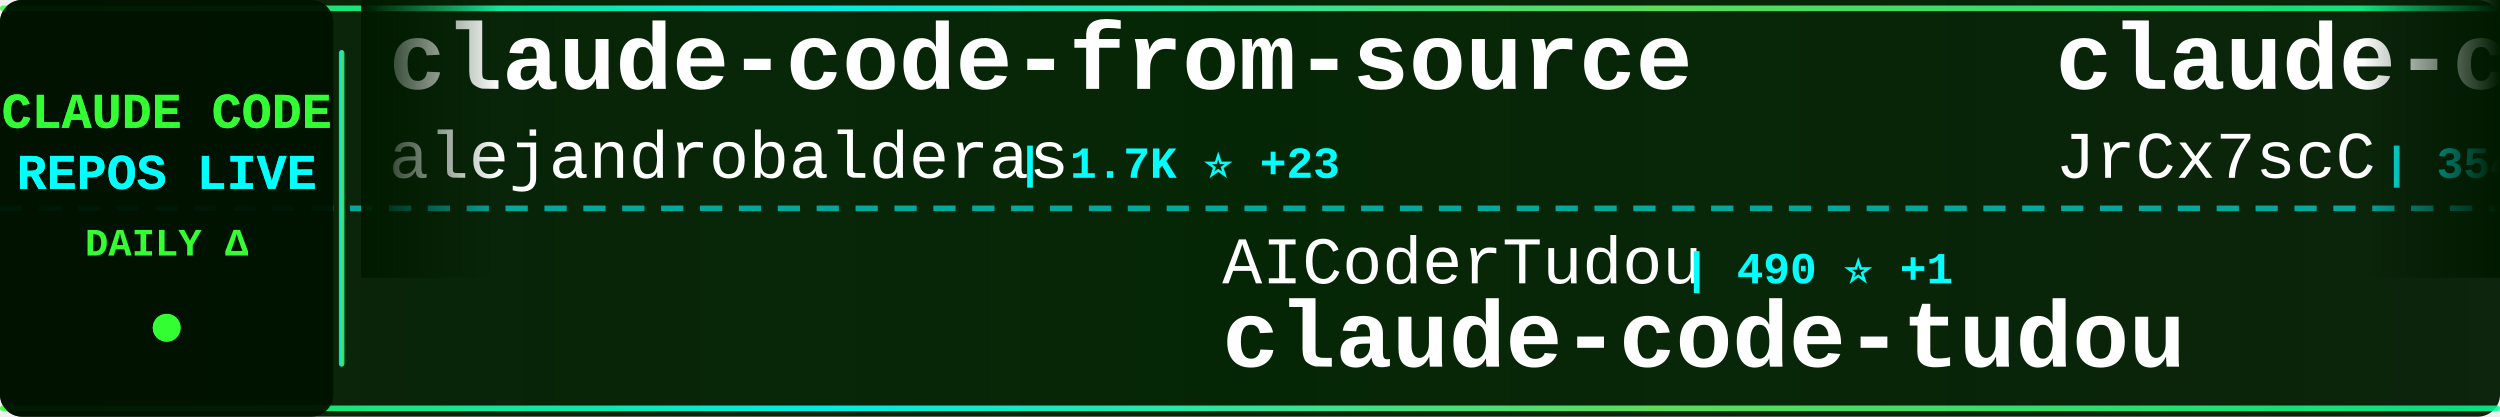
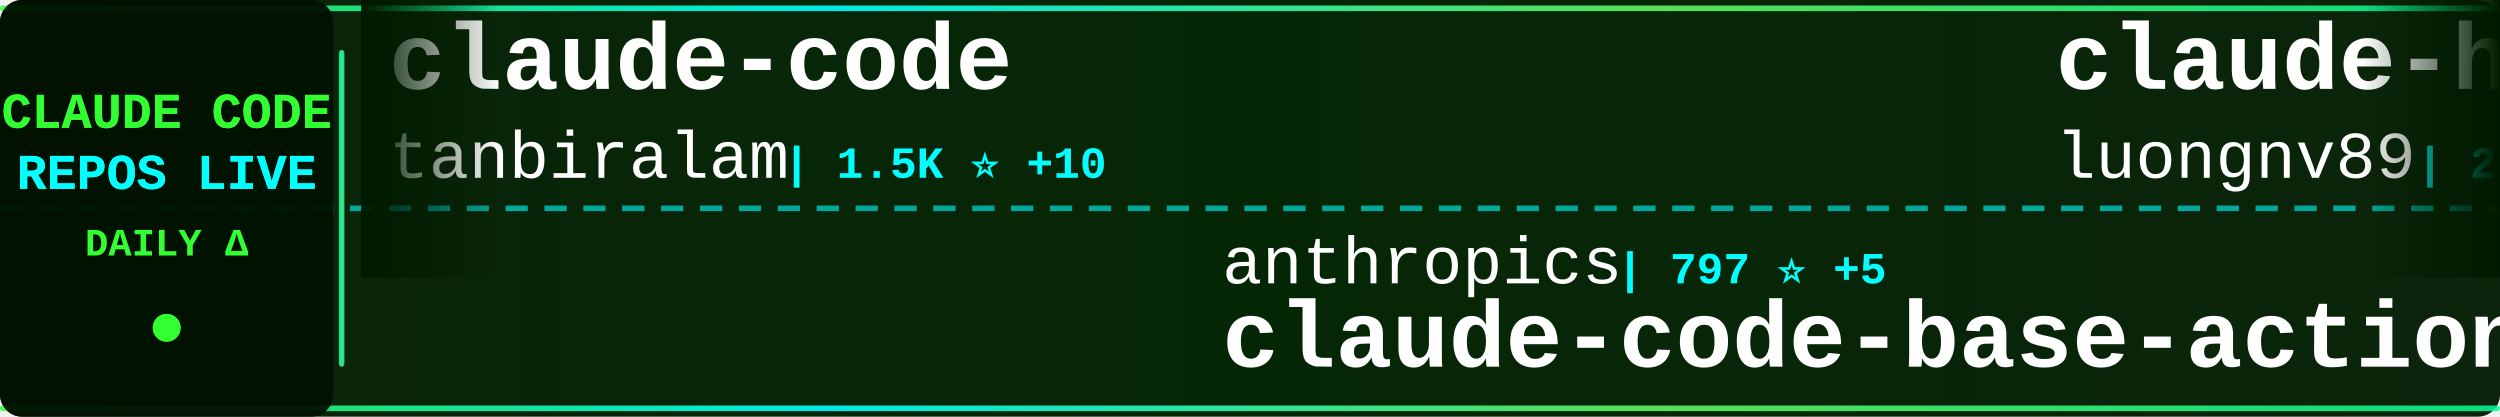
<svg xmlns="http://www.w3.org/2000/svg" width="900" height="150">
  <defs>
    <linearGradient id="tickerBg" x1="0%" y1="0%" x2="100%" y2="0%">
      <stop offset="0%" style="stop-color:#001a00;stop-opacity:0.95" />
      <stop offset="50%" style="stop-color:#002200;stop-opacity:0.98" />
      <stop offset="100%" style="stop-color:#001a00;stop-opacity:0.95" />
    </linearGradient>
    <linearGradient id="borderGrad" x1="0%" y1="0%" x2="100%" y2="0%">
      <stop offset="0%" style="stop-color:#33ff33;stop-opacity:0.85">
        <animate attributeName="stop-opacity" values="0.85;1;0.85" dur="2s" repeatCount="indefinite" />
      </stop>
      <stop offset="33%" style="stop-color:#00ffff;stop-opacity:0.9">
        <animate attributeName="stop-opacity" values="0.9;1;0.9" dur="2.2s" repeatCount="indefinite" />
      </stop>
      <stop offset="66%" style="stop-color:#66ff66;stop-opacity:0.85">
        <animate attributeName="stop-opacity" values="0.85;1;0.85" dur="1.8s" repeatCount="indefinite" />
      </stop>
      <stop offset="100%" style="stop-color:#00ff99;stop-opacity:0.85">
        <animate attributeName="stop-opacity" values="0.85;1;0.85" dur="2s" repeatCount="indefinite" />
      </stop>
    </linearGradient>
    <filter id="textGlow">
      <feGaussianBlur stdDeviation="0.1" result="coloredBlur" />
      <feMerge>
        <feMergeNode in="coloredBlur" />
        <feMergeNode in="SourceGraphic" />
      </feMerge>
    </filter>
    <filter id="metricGlow">
      <feGaussianBlur stdDeviation="0.2" result="coloredBlur" />
      <feMerge>
        <feMergeNode in="coloredBlur" />
        <feMergeNode in="SourceGraphic" />
      </feMerge>
    </filter>
    <linearGradient id="leftFade" x1="0%" y1="0%" x2="100%" y2="0%">
      <stop offset="0%" style="stop-color:#001a00;stop-opacity:1" />
      <stop offset="100%" style="stop-color:#001a00;stop-opacity:0" />
    </linearGradient>
    <linearGradient id="rightFade" x1="0%" y1="0%" x2="100%" y2="0%">
      <stop offset="0%" style="stop-color:#001a00;stop-opacity:0" />
      <stop offset="100%" style="stop-color:#001a00;stop-opacity:1" />
    </linearGradient>
  </defs>
  <rect width="900" height="150" fill="url(#tickerBg)" rx="8" />
  <rect x="0" y="2" width="900" height="2" fill="url(#borderGrad)" rx="1" />
  <rect x="0" y="146" width="900" height="2" fill="url(#borderGrad)" rx="1" />
  <line x1="0" y1="75" x2="900" y2="75" stroke="#00ffff" stroke-width="2" stroke-dasharray="8 6" opacity="0.6" />
  <rect x="0" y="0" width="120" height="150" fill="#001100" opacity="0.95" rx="8" />
  <text x="60" y="46" font-family="'Courier New', monospace" font-size="18" font-weight="bold" fill="#33ff33" text-anchor="middle" filter="url(#textGlow)">
    CLAUDE CODE
  </text>
  <text x="60" y="68" font-family="'Courier New', monospace" font-size="18" font-weight="bold" fill="#00ffff" text-anchor="middle" filter="url(#textGlow)">
    REPOS LIVE
  </text>
  <text x="60" y="92" font-family="'Courier New', monospace" font-size="14" font-weight="bold" fill="#33ff33" text-anchor="middle">
    DAILY Δ
  </text>
  <circle cx="60" cy="118" r="5" fill="#33ff33" filter="url(#metricGlow)">
    <animate attributeName="r" values="4;6;4" dur="1.5s" repeatCount="indefinite" />
    <animate attributeName="opacity" values="0.6;1;0.6" dur="1.5s" repeatCount="indefinite" />
  </circle>
  <rect x="122" y="18" width="2" height="114" fill="url(#borderGrad)" rx="1" />
  <clipPath id="tickerClip">
    <rect x="130" y="0" width="770" height="150" />
  </clipPath>
  <g clip-path="url(#tickerClip)">
    <g id="tickerItems">
      <animateTransform attributeName="transform" attributeType="XML" type="translate" from="0 0" to="-3000 0" dur="54s" repeatCount="indefinite" />
      <g transform="translate(0, 0)">
-         <text x="140" y="32" font-family="'Courier New', monospace" font-size="34" font-weight="bold" fill="#ffffff">claude-code-from-source</text>
-         <text x="140" y="64" font-family="'Courier New', monospace" font-size="24" font-weight="normal" fill="#ffffff" opacity="1.0">alejandrobalderas</text>
-         <text x="366" y="64" font-family="'Courier New', monospace" font-size="16" font-weight="bold" fill="#00ffff"> | 1.7K ⭐ +23</text>
+         <text x="140" y="32" font-family="'Courier New', monospace" font-size="34" font-weight="bold" fill="#ffffff">claude-code</text>
+         <text x="140" y="64" font-family="'Courier New', monospace" font-size="24" font-weight="normal" fill="#ffffff" opacity="1.0">tanbiralam</text>
+         <text x="282" y="64" font-family="'Courier New', monospace" font-size="16" font-weight="bold" fill="#00ffff"> | 1.5K ⭐ +10</text>
      </g>
      <g transform="translate(300, 0)">
-         <text x="140" y="102" font-family="'Courier New', monospace" font-size="24" font-weight="normal" fill="#ffffff" opacity="1.0">AICoderTudou</text>
-         <text x="306" y="102" font-family="'Courier New', monospace" font-size="16" font-weight="bold" fill="#00ffff"> | 490 ⭐ +1</text>
-         <text x="140" y="132" font-family="'Courier New', monospace" font-size="34" font-weight="bold" fill="#ffffff">claude-code-tudou</text>
+         <text x="140" y="102" font-family="'Courier New', monospace" font-size="24" font-weight="normal" fill="#ffffff" opacity="1.0">anthropics</text>
+         <text x="282" y="102" font-family="'Courier New', monospace" font-size="16" font-weight="bold" fill="#00ffff"> | 797 ⭐ +5</text>
+         <text x="140" y="132" font-family="'Courier New', monospace" font-size="34" font-weight="bold" fill="#ffffff">claude-code-base-action</text>
      </g>
      <g transform="translate(600, 0)">
-         <text x="140" y="32" font-family="'Courier New', monospace" font-size="34" font-weight="bold" fill="#ffffff">claude-code-source</text>
-         <text x="140" y="64" font-family="'Courier New', monospace" font-size="24" font-weight="normal" fill="#ffffff" opacity="1.0">JrCx7scC</text>
-         <text x="258" y="64" font-family="'Courier New', monospace" font-size="16" font-weight="bold" fill="#00ffff"> | 354 ⭐</text>
+         <text x="140" y="32" font-family="'Courier New', monospace" font-size="34" font-weight="bold" fill="#ffffff">claude-howto</text>
+         <text x="140" y="64" font-family="'Courier New', monospace" font-size="24" font-weight="normal" fill="#ffffff" opacity="1.0">luongnv89</text>
+         <text x="270" y="64" font-family="'Courier New', monospace" font-size="16" font-weight="bold" fill="#00ffff"> | 28.0K ⭐ +196</text>
      </g>
      <g transform="translate(900, 0)">
-         <text x="140" y="102" font-family="'Courier New', monospace" font-size="24" font-weight="normal" fill="#ffffff" opacity="1.0">shareAI-lab</text>
-         <text x="294" y="102" font-family="'Courier New', monospace" font-size="16" font-weight="bold" fill="#00ffff"> | 55.2K ⭐ +321</text>
-         <text x="140" y="132" font-family="'Courier New', monospace" font-size="34" font-weight="bold" fill="#ffffff">learn-claude-code</text>
+         <text x="140" y="102" font-family="'Courier New', monospace" font-size="24" font-weight="normal" fill="#ffffff" opacity="1.0">wanshuiyin</text>
+         <text x="282" y="102" font-family="'Courier New', monospace" font-size="16" font-weight="bold" fill="#00ffff"> | 7.2K ⭐ +71</text>
+         <text x="140" y="132" font-family="'Courier New', monospace" font-size="34" font-weight="bold" fill="#ffffff">Auto-claude-code-researc...</text>
      </g>
      <g transform="translate(1200, 0)">
-         <text x="140" y="32" font-family="'Courier New', monospace" font-size="34" font-weight="bold" fill="#ffffff">claude-code-source</text>
-         <text x="140" y="64" font-family="'Courier New', monospace" font-size="24" font-weight="normal" fill="#ffffff" opacity="1.0">AprilNEA</text>
-         <text x="258" y="64" font-family="'Courier New', monospace" font-size="16" font-weight="bold" fill="#00ffff"> | 372 ⭐</text>
+         <text x="140" y="32" font-family="'Courier New', monospace" font-size="34" font-weight="bold" fill="#ffffff">awesome-claude-code-suba...</text>
+         <text x="140" y="64" font-family="'Courier New', monospace" font-size="24" font-weight="normal" fill="#ffffff" opacity="1.0">VoltAgent</text>
+         <text x="270" y="64" font-family="'Courier New', monospace" font-size="16" font-weight="bold" fill="#00ffff"> | 17.9K ⭐ +90</text>
      </g>
      <g transform="translate(1500, 0)">
-         <text x="140" y="102" font-family="'Courier New', monospace" font-size="24" font-weight="normal" fill="#ffffff" opacity="1.0">Yeachan-Heo</text>
-         <text x="294" y="102" font-family="'Courier New', monospace" font-size="16" font-weight="bold" fill="#00ffff"> | 30.4K ⭐ +254</text>
-         <text x="140" y="132" font-family="'Courier New', monospace" font-size="34" font-weight="bold" fill="#ffffff">oh-my-claudecode</text>
+         <text x="140" y="102" font-family="'Courier New', monospace" font-size="24" font-weight="normal" fill="#ffffff" opacity="1.0">ChinaSiro</text>
+         <text x="270" y="102" font-family="'Courier New', monospace" font-size="16" font-weight="bold" fill="#00ffff"> | 9.0K ⭐ +16</text>
+         <text x="140" y="132" font-family="'Courier New', monospace" font-size="34" font-weight="bold" fill="#ffffff">claude-code-sourcemap</text>
      </g>
      <g transform="translate(1800, 0)">
-         <text x="140" y="32" font-family="'Courier New', monospace" font-size="34" font-weight="bold" fill="#ffffff">ralph-claude-code</text>
-         <text x="140" y="64" font-family="'Courier New', monospace" font-size="24" font-weight="normal" fill="#ffffff" opacity="1.0">frankbria</text>
-         <text x="270" y="64" font-family="'Courier New', monospace" font-size="16" font-weight="bold" fill="#00ffff"> | 8.8K ⭐ +15</text>
+         <text x="140" y="32" font-family="'Courier New', monospace" font-size="34" font-weight="bold" fill="#ffffff">awesome-claude-code-tool...</text>
+         <text x="140" y="64" font-family="'Courier New', monospace" font-size="24" font-weight="normal" fill="#ffffff" opacity="1.0">rohitg00</text>
+         <text x="258" y="64" font-family="'Courier New', monospace" font-size="16" font-weight="bold" fill="#00ffff"> | 1.4K ⭐ +18</text>
      </g>
      <g transform="translate(2100, 0)">
-         <text x="140" y="102" font-family="'Courier New', monospace" font-size="24" font-weight="normal" fill="#ffffff" opacity="1.0">sugyan</text>
-         <text x="234" y="102" font-family="'Courier New', monospace" font-size="16" font-weight="bold" fill="#00ffff"> | 1.0K ⭐ +7</text>
-         <text x="140" y="132" font-family="'Courier New', monospace" font-size="34" font-weight="bold" fill="#ffffff">claude-code-webui</text>
+         <text x="140" y="102" font-family="'Courier New', monospace" font-size="24" font-weight="normal" fill="#ffffff" opacity="1.0">Yuyz0112</text>
+         <text x="258" y="102" font-family="'Courier New', monospace" font-size="16" font-weight="bold" fill="#00ffff"> | 2.4K ⭐ +4</text>
+         <text x="140" y="132" font-family="'Courier New', monospace" font-size="34" font-weight="bold" fill="#ffffff">claude-code-reverse</text>
      </g>
      <g transform="translate(2400, 0)">
-         <text x="140" y="32" font-family="'Courier New', monospace" font-size="34" font-weight="bold" fill="#ffffff">claude-code-security-rev...</text>
-         <text x="140" y="64" font-family="'Courier New', monospace" font-size="24" font-weight="normal" fill="#ffffff" opacity="1.0">anthropics</text>
-         <text x="282" y="64" font-family="'Courier New', monospace" font-size="16" font-weight="bold" fill="#00ffff"> | 4.3K ⭐ +13</text>
+         <text x="140" y="32" font-family="'Courier New', monospace" font-size="34" font-weight="bold" fill="#ffffff">claude-code-local</text>
+         <text x="140" y="64" font-family="'Courier New', monospace" font-size="24" font-weight="normal" fill="#ffffff" opacity="1.0">nicedreamzapp</text>
+         <text x="318" y="64" font-family="'Courier New', monospace" font-size="16" font-weight="bold" fill="#00ffff"> | 1.8K ⭐ +181</text>
      </g>
      <g transform="translate(2700, 0)">
-         <text x="140" y="102" font-family="'Courier New', monospace" font-size="24" font-weight="normal" fill="#ffffff" opacity="1.0">chiragjoshi12</text>
-         <text x="318" y="102" font-family="'Courier New', monospace" font-size="16" font-weight="bold" fill="#00ffff"> | 188 ⭐</text>
-         <text x="140" y="132" font-family="'Courier New', monospace" font-size="34" font-weight="bold" fill="#ffffff">claude-code</text>
+         <text x="140" y="102" font-family="'Courier New', monospace" font-size="24" font-weight="normal" fill="#ffffff" opacity="1.0">kodu-ai</text>
+         <text x="246" y="102" font-family="'Courier New', monospace" font-size="16" font-weight="bold" fill="#00ffff"> | 5.3K ⭐</text>
+         <text x="140" y="132" font-family="'Courier New', monospace" font-size="34" font-weight="bold" fill="#ffffff">claude-coder</text>
      </g>
      <g transform="translate(3000, 0)">
-         <text x="140" y="32" font-family="'Courier New', monospace" font-size="34" font-weight="bold" fill="#ffffff">claude-code-from-source</text>
-         <text x="140" y="64" font-family="'Courier New', monospace" font-size="24" font-weight="normal" fill="#ffffff" opacity="1.0">alejandrobalderas</text>
-         <text x="366" y="64" font-family="'Courier New', monospace" font-size="16" font-weight="bold" fill="#00ffff"> | 1.7K ⭐ +23</text>
+         <text x="140" y="32" font-family="'Courier New', monospace" font-size="34" font-weight="bold" fill="#ffffff">claude-code</text>
+         <text x="140" y="64" font-family="'Courier New', monospace" font-size="24" font-weight="normal" fill="#ffffff" opacity="1.0">tanbiralam</text>
+         <text x="282" y="64" font-family="'Courier New', monospace" font-size="16" font-weight="bold" fill="#00ffff"> | 1.5K ⭐ +10</text>
      </g>
      <g transform="translate(3300, 0)">
-         <text x="140" y="102" font-family="'Courier New', monospace" font-size="24" font-weight="normal" fill="#ffffff" opacity="1.0">AICoderTudou</text>
-         <text x="306" y="102" font-family="'Courier New', monospace" font-size="16" font-weight="bold" fill="#00ffff"> | 490 ⭐ +1</text>
-         <text x="140" y="132" font-family="'Courier New', monospace" font-size="34" font-weight="bold" fill="#ffffff">claude-code-tudou</text>
+         <text x="140" y="102" font-family="'Courier New', monospace" font-size="24" font-weight="normal" fill="#ffffff" opacity="1.0">anthropics</text>
+         <text x="282" y="102" font-family="'Courier New', monospace" font-size="16" font-weight="bold" fill="#00ffff"> | 797 ⭐ +5</text>
+         <text x="140" y="132" font-family="'Courier New', monospace" font-size="34" font-weight="bold" fill="#ffffff">claude-code-base-action</text>
      </g>
      <g transform="translate(3600, 0)">
-         <text x="140" y="32" font-family="'Courier New', monospace" font-size="34" font-weight="bold" fill="#ffffff">claude-code-source</text>
-         <text x="140" y="64" font-family="'Courier New', monospace" font-size="24" font-weight="normal" fill="#ffffff" opacity="1.0">JrCx7scC</text>
-         <text x="258" y="64" font-family="'Courier New', monospace" font-size="16" font-weight="bold" fill="#00ffff"> | 354 ⭐</text>
+         <text x="140" y="32" font-family="'Courier New', monospace" font-size="34" font-weight="bold" fill="#ffffff">claude-howto</text>
+         <text x="140" y="64" font-family="'Courier New', monospace" font-size="24" font-weight="normal" fill="#ffffff" opacity="1.0">luongnv89</text>
+         <text x="270" y="64" font-family="'Courier New', monospace" font-size="16" font-weight="bold" fill="#00ffff"> | 28.0K ⭐ +196</text>
      </g>
      <g transform="translate(3900, 0)">
-         <text x="140" y="102" font-family="'Courier New', monospace" font-size="24" font-weight="normal" fill="#ffffff" opacity="1.0">shareAI-lab</text>
-         <text x="294" y="102" font-family="'Courier New', monospace" font-size="16" font-weight="bold" fill="#00ffff"> | 55.2K ⭐ +321</text>
-         <text x="140" y="132" font-family="'Courier New', monospace" font-size="34" font-weight="bold" fill="#ffffff">learn-claude-code</text>
+         <text x="140" y="102" font-family="'Courier New', monospace" font-size="24" font-weight="normal" fill="#ffffff" opacity="1.0">wanshuiyin</text>
+         <text x="282" y="102" font-family="'Courier New', monospace" font-size="16" font-weight="bold" fill="#00ffff"> | 7.2K ⭐ +71</text>
+         <text x="140" y="132" font-family="'Courier New', monospace" font-size="34" font-weight="bold" fill="#ffffff">Auto-claude-code-researc...</text>
      </g>
    </g>
  </g>
  <rect x="130" y="0" width="50" height="100" fill="url(#leftFade)" />
  <rect x="850" y="0" width="50" height="100" fill="url(#rightFade)" />
</svg>
